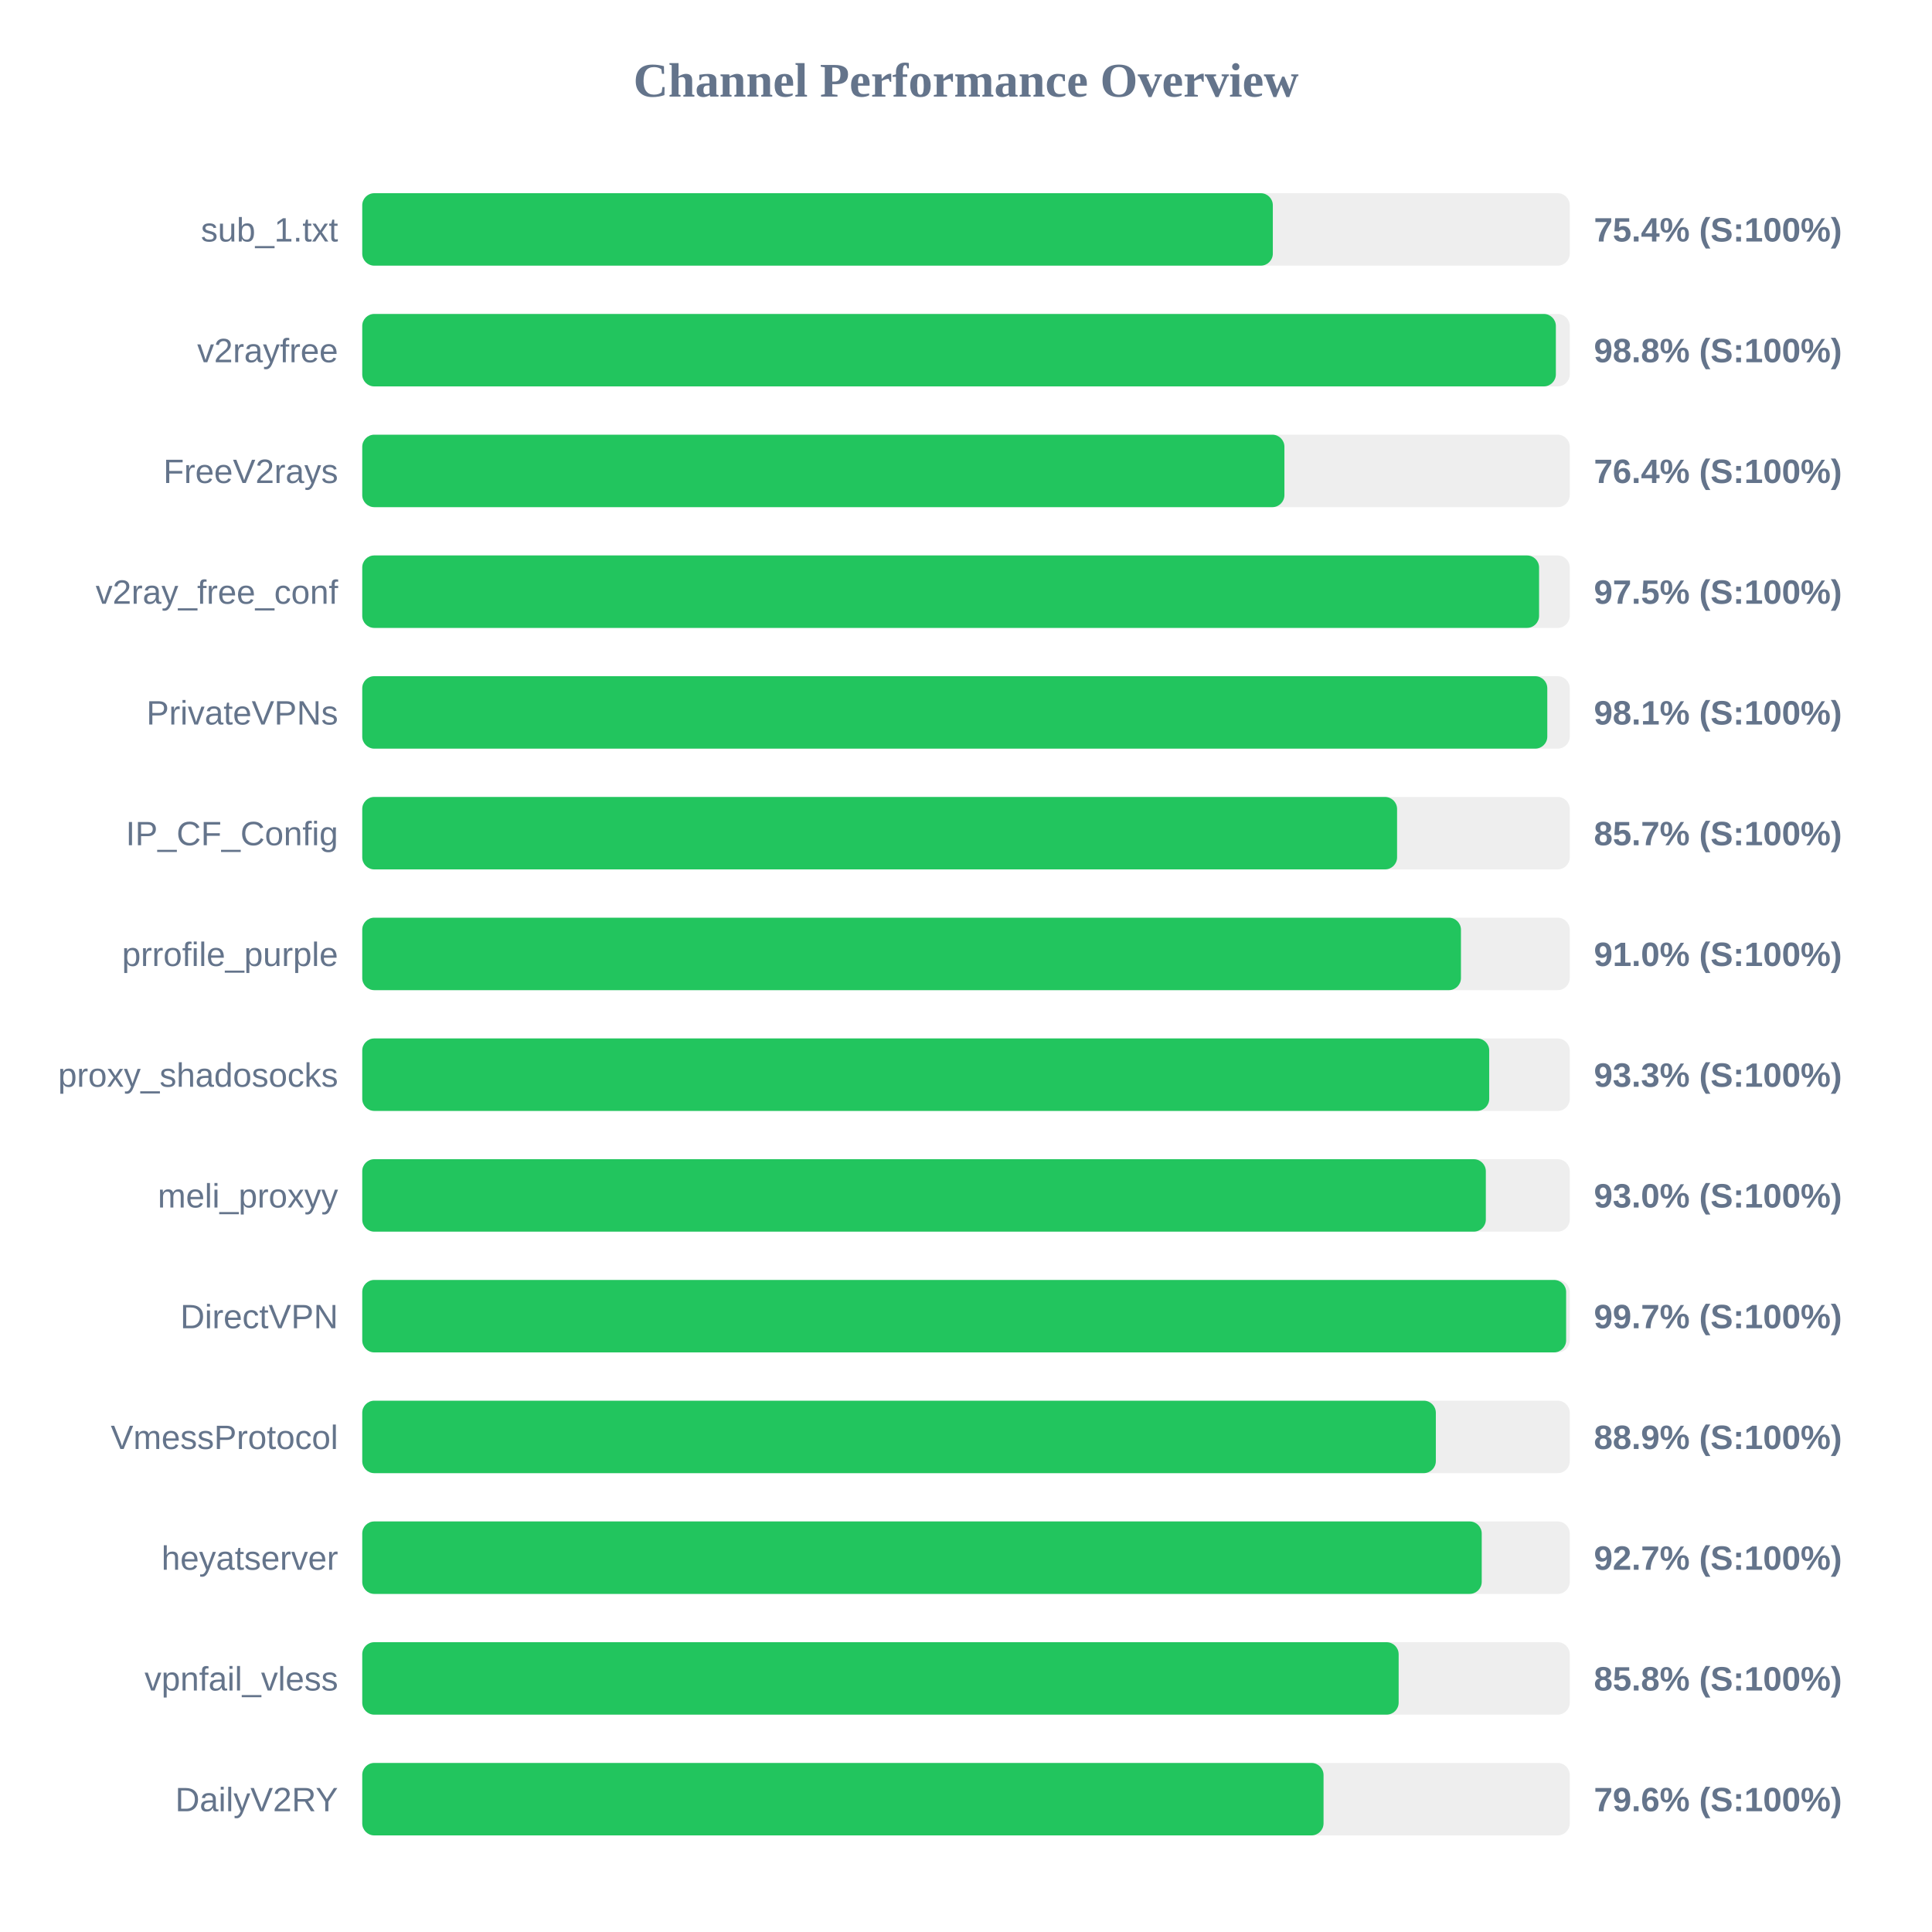
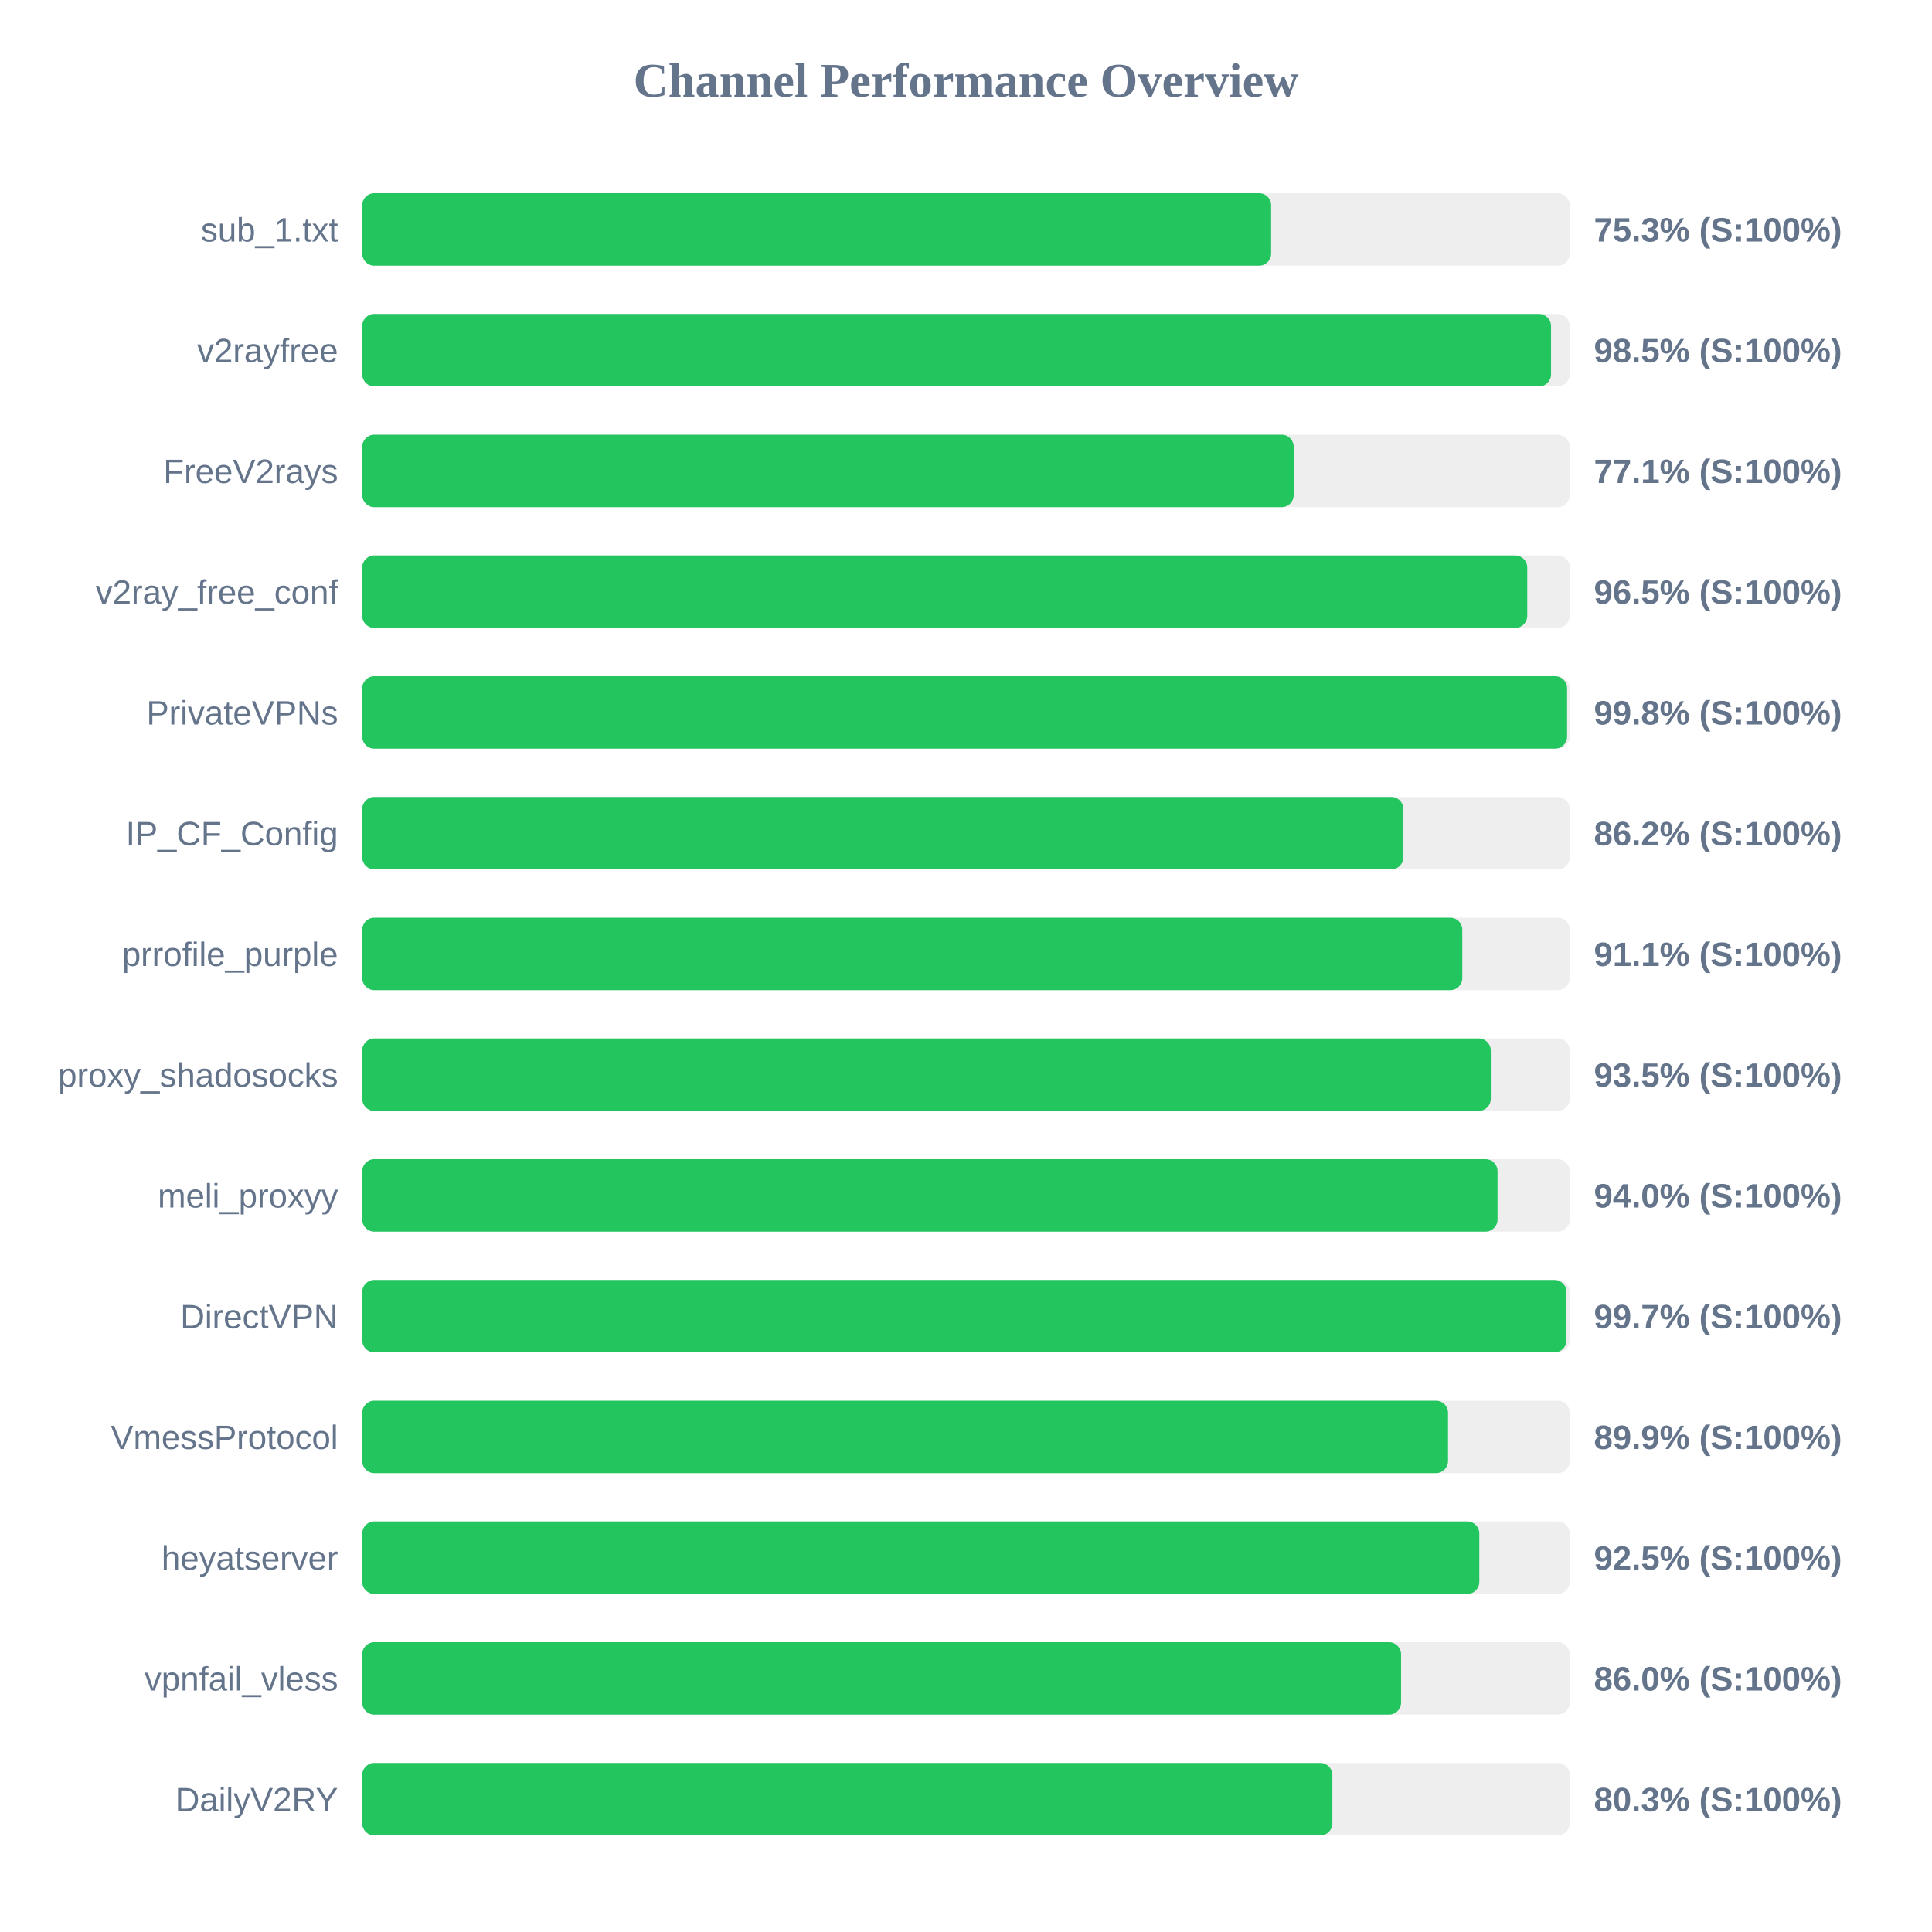
<svg xmlns="http://www.w3.org/2000/svg" width="800" height="800" version="1.1">
  <style>
        .row { font: 14px Arial; fill: #64748b; }
        .score { font: bold 14px Arial; fill: #64748b; }
    </style>
  <text x="400" y="40" text-anchor="middle" font-size="20px" font-weight="bold" fill="#64748b">Channel Performance Overview</text>
  <rect x="150" y="80" width="500" height="30" fill="#eee" rx="5" />
-   <rect x="150" y="80" width="377.05" height="30" fill="#22c55e" rx="5" />
+   <rect x="150" y="80" width="376.35" height="30" fill="#22c55e" rx="5" />
  <text x="140" y="100" text-anchor="end" class="row">sub_1.txt</text>
-   <text x="660" y="100" text-anchor="start" class="score">75.4% (S:100%)</text>
+   <text x="660" y="100" text-anchor="start" class="score">75.3% (S:100%)</text>
  <rect x="150" y="130" width="500" height="30" fill="#eee" rx="5" />
-   <rect x="150" y="130" width="494.25" height="30" fill="#22c55e" rx="5" />
+   <rect x="150" y="130" width="492.25" height="30" fill="#22c55e" rx="5" />
  <text x="140" y="150" text-anchor="end" class="row">v2rayfree</text>
-   <text x="660" y="150" text-anchor="start" class="score">98.8% (S:100%)</text>
+   <text x="660" y="150" text-anchor="start" class="score">98.5% (S:100%)</text>
  <rect x="150" y="180" width="500" height="30" fill="#eee" rx="5" />
-   <rect x="150" y="180" width="381.85" height="30" fill="#22c55e" rx="5" />
+   <rect x="150" y="180" width="385.7" height="30" fill="#22c55e" rx="5" />
  <text x="140" y="200" text-anchor="end" class="row">FreeV2rays</text>
-   <text x="660" y="200" text-anchor="start" class="score">76.4% (S:100%)</text>
+   <text x="660" y="200" text-anchor="start" class="score">77.1% (S:100%)</text>
  <rect x="150" y="230" width="500" height="30" fill="#eee" rx="5" />
-   <rect x="150" y="230" width="487.3" height="30" fill="#22c55e" rx="5" />
+   <rect x="150" y="230" width="482.4" height="30" fill="#22c55e" rx="5" />
  <text x="140" y="250" text-anchor="end" class="row">v2ray_free_conf</text>
-   <text x="660" y="250" text-anchor="start" class="score">97.5% (S:100%)</text>
+   <text x="660" y="250" text-anchor="start" class="score">96.5% (S:100%)</text>
  <rect x="150" y="280" width="500" height="30" fill="#eee" rx="5" />
-   <rect x="150" y="280" width="490.7" height="30" fill="#22c55e" rx="5" />
+   <rect x="150" y="280" width="498.9" height="30" fill="#22c55e" rx="5" />
  <text x="140" y="300" text-anchor="end" class="row">PrivateVPNs</text>
-   <text x="660" y="300" text-anchor="start" class="score">98.1% (S:100%)</text>
+   <text x="660" y="300" text-anchor="start" class="score">99.8% (S:100%)</text>
  <rect x="150" y="330" width="500" height="30" fill="#eee" rx="5" />
-   <rect x="150" y="330" width="428.5" height="30" fill="#22c55e" rx="5" />
+   <rect x="150" y="330" width="431.1" height="30" fill="#22c55e" rx="5" />
  <text x="140" y="350" text-anchor="end" class="row">IP_CF_Config</text>
-   <text x="660" y="350" text-anchor="start" class="score">85.7% (S:100%)</text>
+   <text x="660" y="350" text-anchor="start" class="score">86.2% (S:100%)</text>
  <rect x="150" y="380" width="500" height="30" fill="#eee" rx="5" />
-   <rect x="150" y="380" width="454.95" height="30" fill="#22c55e" rx="5" />
+   <rect x="150" y="380" width="455.5" height="30" fill="#22c55e" rx="5" />
  <text x="140" y="400" text-anchor="end" class="row">prrofile_purple</text>
-   <text x="660" y="400" text-anchor="start" class="score">91.0% (S:100%)</text>
+   <text x="660" y="400" text-anchor="start" class="score">91.1% (S:100%)</text>
  <rect x="150" y="430" width="500" height="30" fill="#eee" rx="5" />
-   <rect x="150" y="430" width="466.65" height="30" fill="#22c55e" rx="5" />
+   <rect x="150" y="430" width="467.3" height="30" fill="#22c55e" rx="5" />
  <text x="140" y="450" text-anchor="end" class="row">proxy_shadosocks</text>
-   <text x="660" y="450" text-anchor="start" class="score">93.3% (S:100%)</text>
+   <text x="660" y="450" text-anchor="start" class="score">93.5% (S:100%)</text>
  <rect x="150" y="480" width="500" height="30" fill="#eee" rx="5" />
-   <rect x="150" y="480" width="465.25" height="30" fill="#22c55e" rx="5" />
+   <rect x="150" y="480" width="470.1" height="30" fill="#22c55e" rx="5" />
  <text x="140" y="500" text-anchor="end" class="row">meli_proxyy</text>
-   <text x="660" y="500" text-anchor="start" class="score">93.0% (S:100%)</text>
+   <text x="660" y="500" text-anchor="start" class="score">94.0% (S:100%)</text>
  <rect x="150" y="530" width="500" height="30" fill="#eee" rx="5" />
-   <rect x="150" y="530" width="498.5" height="30" fill="#22c55e" rx="5" />
+   <rect x="150" y="530" width="498.65" height="30" fill="#22c55e" rx="5" />
  <text x="140" y="550" text-anchor="end" class="row">DirectVPN</text>
  <text x="660" y="550" text-anchor="start" class="score">99.7% (S:100%)</text>
  <rect x="150" y="580" width="500" height="30" fill="#eee" rx="5" />
-   <rect x="150" y="580" width="444.55" height="30" fill="#22c55e" rx="5" />
+   <rect x="150" y="580" width="449.6" height="30" fill="#22c55e" rx="5" />
  <text x="140" y="600" text-anchor="end" class="row">VmessProtocol</text>
-   <text x="660" y="600" text-anchor="start" class="score">88.9% (S:100%)</text>
+   <text x="660" y="600" text-anchor="start" class="score">89.9% (S:100%)</text>
  <rect x="150" y="630" width="500" height="30" fill="#eee" rx="5" />
-   <rect x="150" y="630" width="463.55" height="30" fill="#22c55e" rx="5" />
+   <rect x="150" y="630" width="462.55" height="30" fill="#22c55e" rx="5" />
  <text x="140" y="650" text-anchor="end" class="row">heyatserver</text>
-   <text x="660" y="650" text-anchor="start" class="score">92.7% (S:100%)</text>
+   <text x="660" y="650" text-anchor="start" class="score">92.5% (S:100%)</text>
  <rect x="150" y="680" width="500" height="30" fill="#eee" rx="5" />
-   <rect x="150" y="680" width="429.15" height="30" fill="#22c55e" rx="5" />
+   <rect x="150" y="680" width="430.15" height="30" fill="#22c55e" rx="5" />
  <text x="140" y="700" text-anchor="end" class="row">vpnfail_vless</text>
-   <text x="660" y="700" text-anchor="start" class="score">85.8% (S:100%)</text>
+   <text x="660" y="700" text-anchor="start" class="score">86.0% (S:100%)</text>
  <rect x="150" y="730" width="500" height="30" fill="#eee" rx="5" />
-   <rect x="150" y="730" width="398.05" height="30" fill="#22c55e" rx="5" />
+   <rect x="150" y="730" width="401.7" height="30" fill="#22c55e" rx="5" />
  <text x="140" y="750" text-anchor="end" class="row">DailyV2RY</text>
-   <text x="660" y="750" text-anchor="start" class="score">79.6% (S:100%)</text>
+   <text x="660" y="750" text-anchor="start" class="score">80.3% (S:100%)</text>
</svg>
